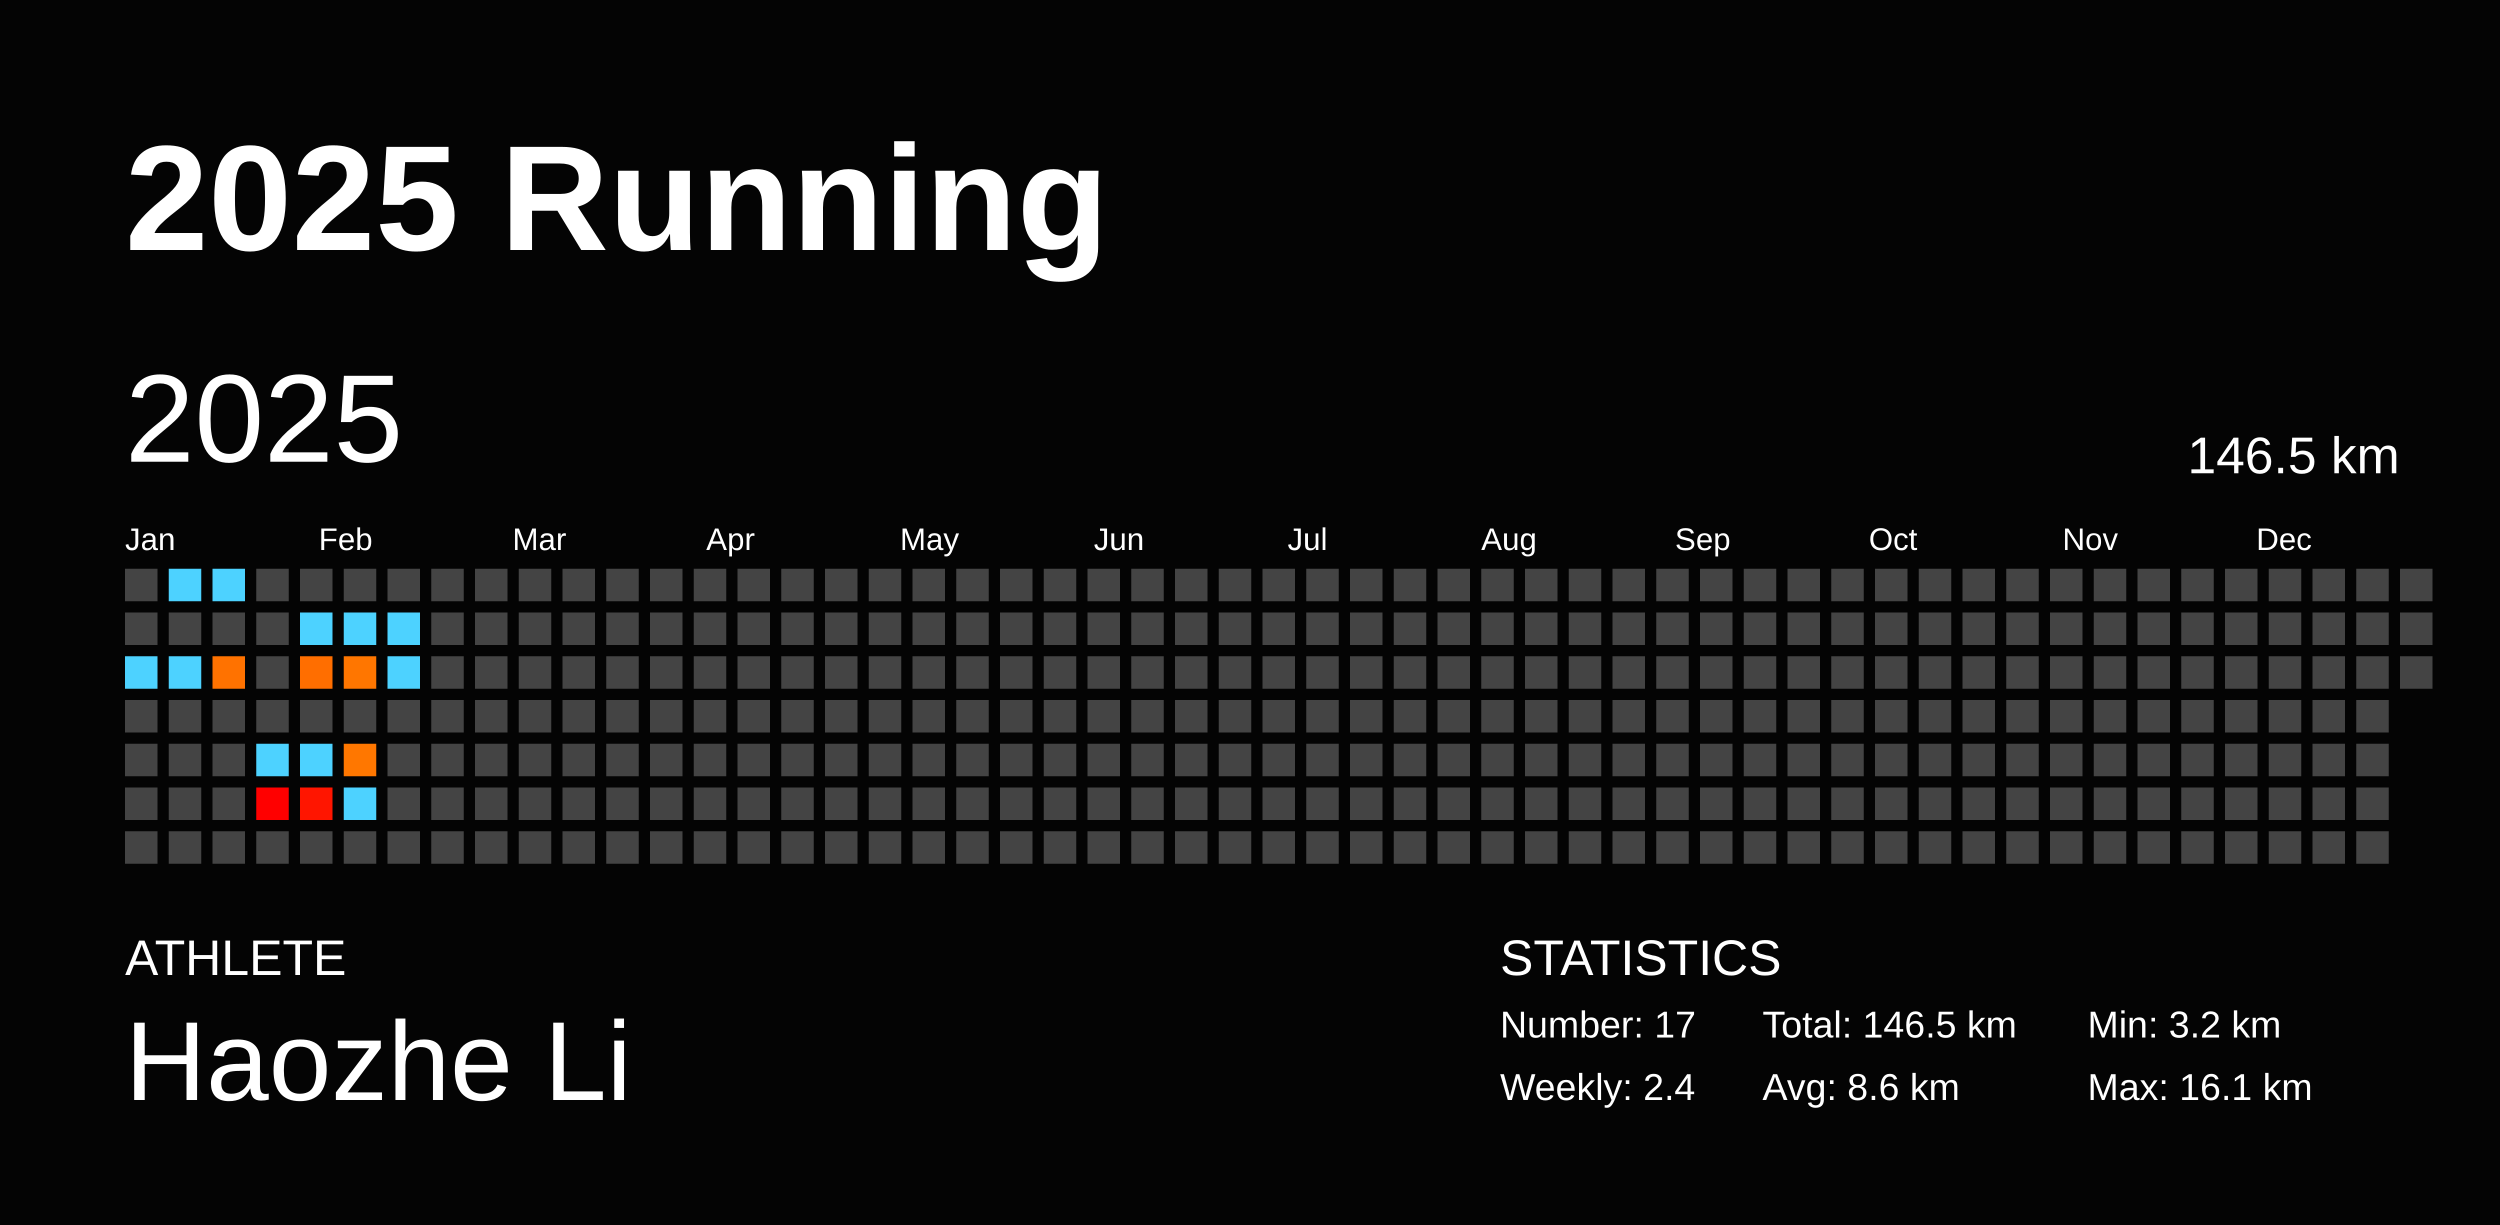
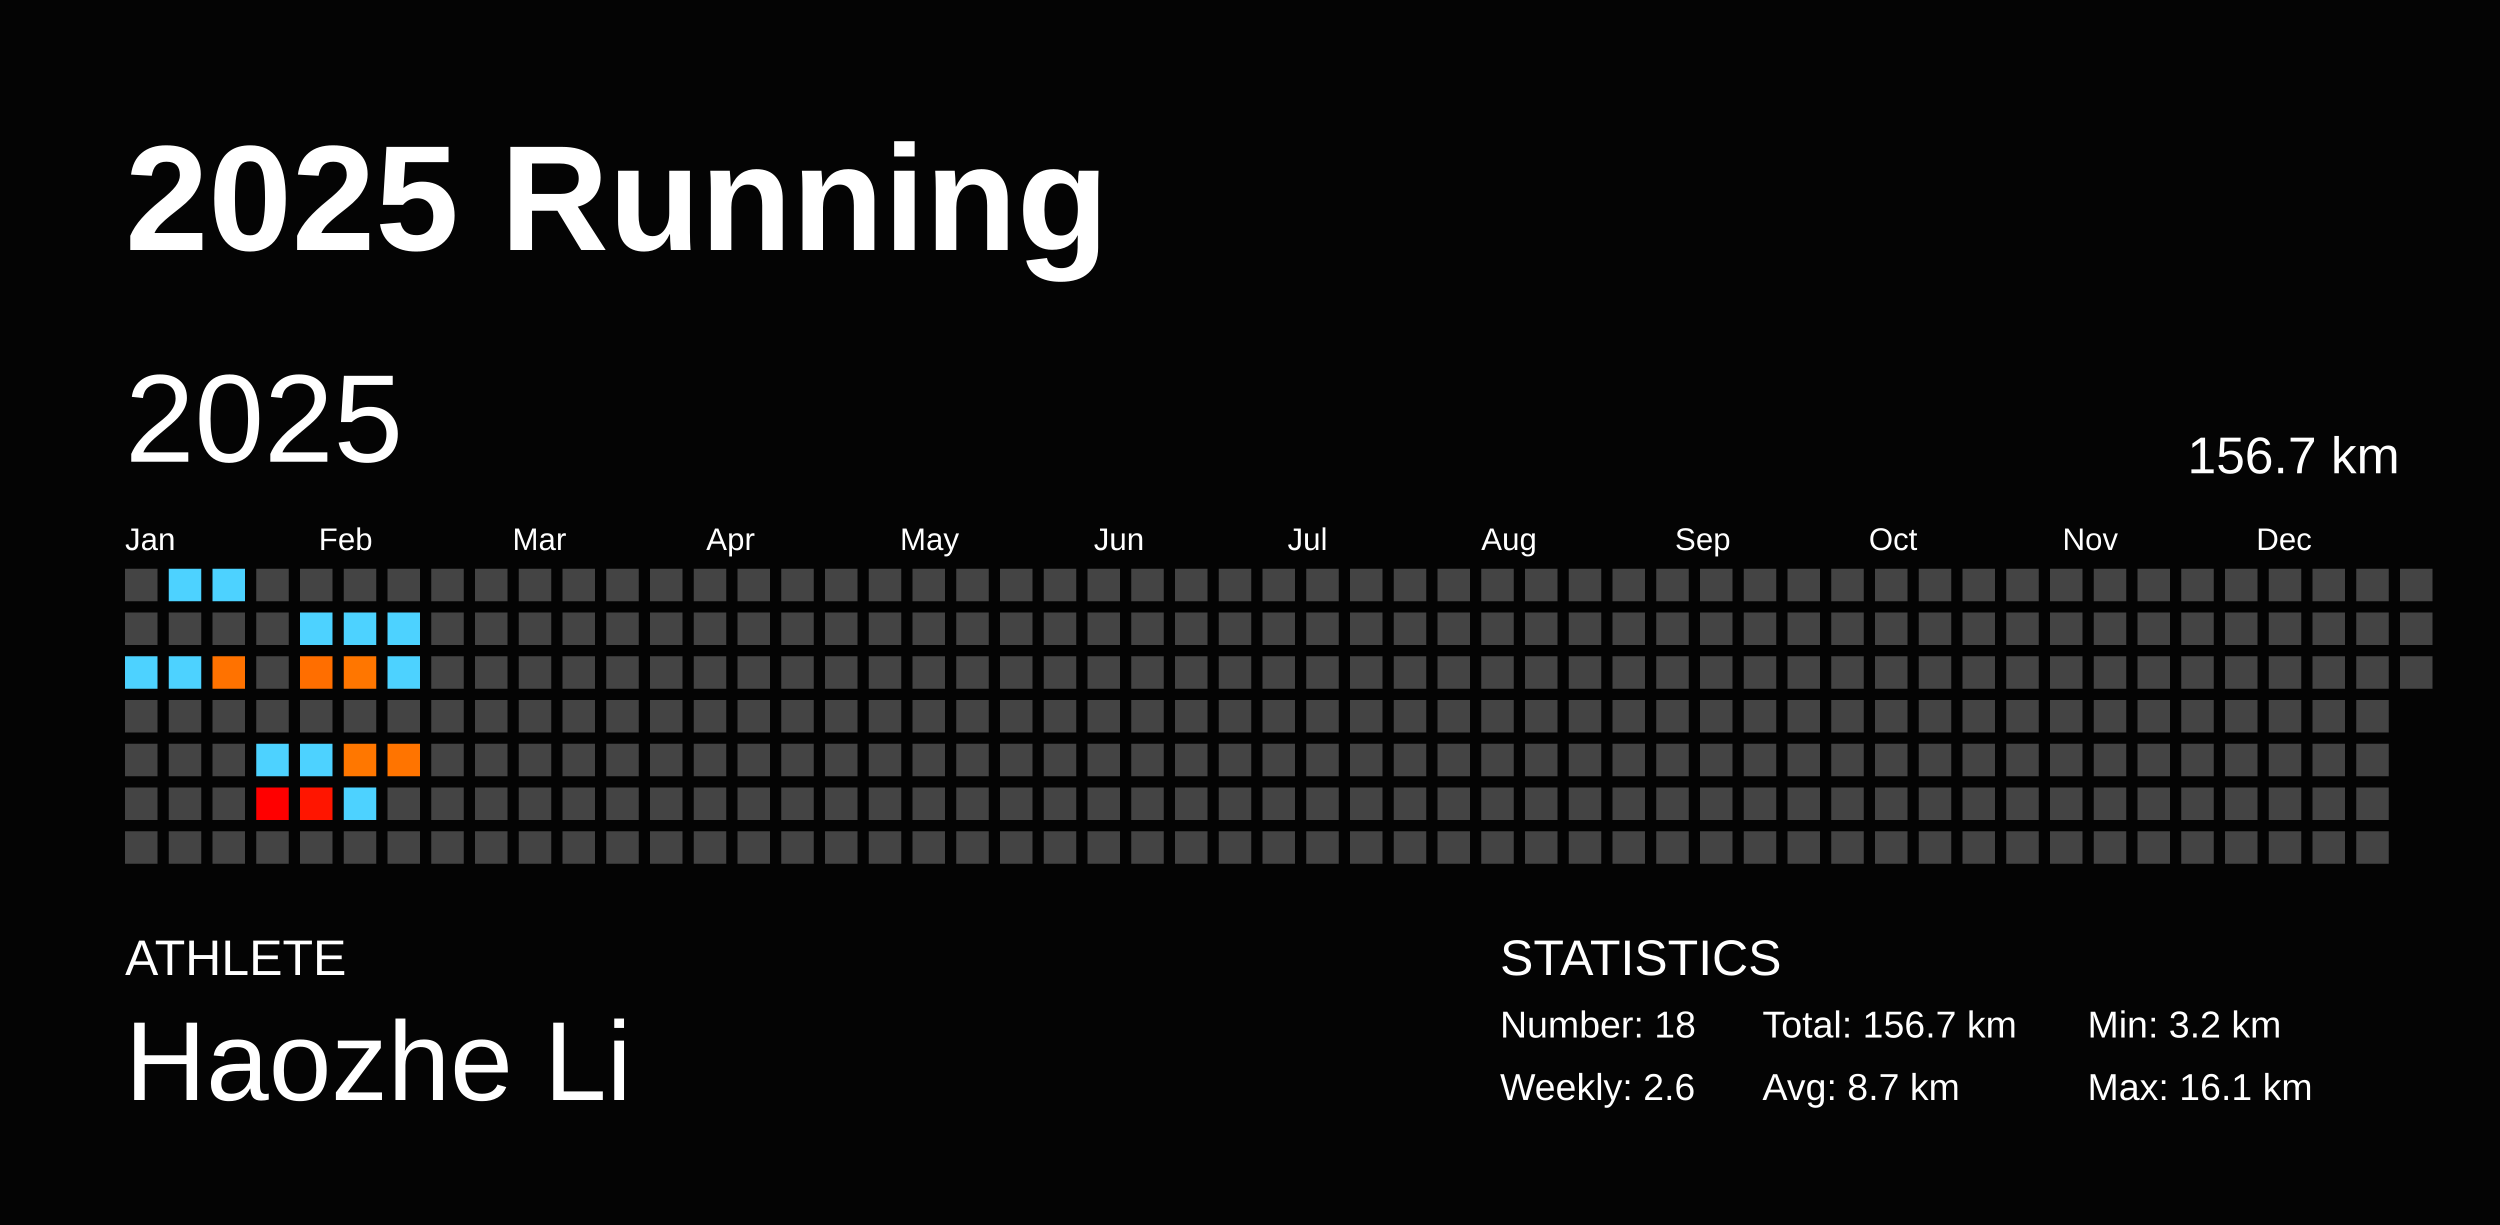
<svg xmlns="http://www.w3.org/2000/svg" baseProfile="full" height="98mm" version="1.1" viewBox="0,0,200,98" width="200mm">
  <defs />
  <rect fill="#040404" height="98" width="200" x="0" y="0" />
  <text fill="#FFFFFF" style="font-size:12px; font-family:Arial; font-weight:bold;" x="10" y="20">2025 Running</text>
  <text fill="#FFFFFF" style="font-size:4px; font-family:Arial" x="10" y="78">ATHLETE</text>
  <text fill="#FFFFFF" style="font-size:9px; font-family:Arial" x="10" y="88">Haozhe Li</text>
  <text fill="#FFFFFF" style="font-size:4px; font-family:Arial" x="120" y="78">STATISTICS</text>
-   <text fill="#FFFFFF" style="font-size:3px; font-family:Arial" x="120" y="83">Number: 17</text>
-   <text fill="#FFFFFF" style="font-size:3px; font-family:Arial" x="120" y="88">Weekly: 2.4</text>
-   <text fill="#FFFFFF" style="font-size:3px; font-family:Arial" x="141" y="83">Total: 146.5 km</text>
-   <text fill="#FFFFFF" style="font-size:3px; font-family:Arial" x="141" y="88">Avg: 8.6 km</text>
+   <text fill="#FFFFFF" style="font-size:3px; font-family:Arial" x="120" y="83">Number: 18</text>
+   <text fill="#FFFFFF" style="font-size:3px; font-family:Arial" x="120" y="88">Weekly: 2.6</text>
+   <text fill="#FFFFFF" style="font-size:3px; font-family:Arial" x="141" y="83">Total: 156.7 km</text>
+   <text fill="#FFFFFF" style="font-size:3px; font-family:Arial" x="141" y="88">Avg: 8.7 km</text>
  <text fill="#FFFFFF" style="font-size:3px; font-family:Arial" x="167" y="83">Min: 3.2 km</text>
  <text fill="#FFFFFF" style="font-size:3px; font-family:Arial" x="167" y="88">Max: 16.1 km</text>
  <text dominant-baseline="hanging" fill="#FFFFFF" style="font-size:10.0px; font-family:Arial;" x="10" y="30">2025</text>
-   <text dominant-baseline="hanging" fill="#FFFFFF" style="font-size:4.125px; font-family:Arial;" x="175" y="35">146.5 km</text>
+   <text dominant-baseline="hanging" fill="#FFFFFF" style="font-size:4.125px; font-family:Arial;" x="175" y="35">156.7 km</text>
  <text fill="#FFFFFF" style="font-size:2.5px; font-family:Arial" x="10.0" y="44">Jan</text>
  <text fill="#FFFFFF" style="font-size:2.5px; font-family:Arial" x="25.5" y="44">Feb</text>
  <text fill="#FFFFFF" style="font-size:2.5px; font-family:Arial" x="41.0" y="44">Mar</text>
  <text fill="#FFFFFF" style="font-size:2.5px; font-family:Arial" x="56.5" y="44">Apr</text>
  <text fill="#FFFFFF" style="font-size:2.5px; font-family:Arial" x="72.0" y="44">May</text>
  <text fill="#FFFFFF" style="font-size:2.5px; font-family:Arial" x="87.5" y="44">Jun</text>
  <text fill="#FFFFFF" style="font-size:2.5px; font-family:Arial" x="103.0" y="44">Jul</text>
  <text fill="#FFFFFF" style="font-size:2.5px; font-family:Arial" x="118.5" y="44">Aug</text>
  <text fill="#FFFFFF" style="font-size:2.5px; font-family:Arial" x="134.0" y="44">Sep</text>
  <text fill="#FFFFFF" style="font-size:2.5px; font-family:Arial" x="149.5" y="44">Oct</text>
  <text fill="#FFFFFF" style="font-size:2.5px; font-family:Arial" x="165.0" y="44">Nov</text>
  <text fill="#FFFFFF" style="font-size:2.5px; font-family:Arial" x="180.5" y="44">Dec</text>
  <rect fill="#444444" height="2.6" width="2.6" x="10.0" y="45.5" />
  <rect fill="#444444" height="2.6" width="2.6" x="10.0" y="49.0" />
  <rect fill="#4dd2ff" height="2.6" width="2.6" x="10.0" y="52.5" />
  <rect fill="#444444" height="2.6" width="2.6" x="10.0" y="56.0" />
  <rect fill="#444444" height="2.6" width="2.6" x="10.0" y="59.5" />
  <rect fill="#444444" height="2.6" width="2.6" x="10.0" y="63.0" />
  <rect fill="#444444" height="2.6" width="2.6" x="10.0" y="66.5" />
  <rect fill="#4dd2ff" height="2.6" width="2.6" x="13.5" y="45.5" />
  <rect fill="#444444" height="2.6" width="2.6" x="13.5" y="49.0" />
  <rect fill="#4dd2ff" height="2.6" width="2.6" x="13.5" y="52.5" />
  <rect fill="#444444" height="2.6" width="2.6" x="13.5" y="56.0" />
  <rect fill="#444444" height="2.6" width="2.6" x="13.5" y="59.5" />
  <rect fill="#444444" height="2.6" width="2.6" x="13.5" y="63.0" />
  <rect fill="#444444" height="2.6" width="2.6" x="13.5" y="66.5" />
  <rect fill="#4dd2ff" height="2.6" width="2.6" x="17.0" y="45.5" />
  <rect fill="#444444" height="2.6" width="2.6" x="17.0" y="49.0" />
  <rect fill="#ff7200" height="2.6" width="2.6" x="17.0" y="52.5" />
  <rect fill="#444444" height="2.6" width="2.6" x="17.0" y="56.0" />
  <rect fill="#444444" height="2.6" width="2.6" x="17.0" y="59.5" />
  <rect fill="#444444" height="2.6" width="2.6" x="17.0" y="63.0" />
  <rect fill="#444444" height="2.6" width="2.6" x="17.0" y="66.5" />
  <rect fill="#444444" height="2.6" width="2.6" x="20.5" y="45.5" />
  <rect fill="#444444" height="2.6" width="2.6" x="20.5" y="49.0" />
  <rect fill="#444444" height="2.6" width="2.6" x="20.5" y="52.5" />
  <rect fill="#444444" height="2.6" width="2.6" x="20.5" y="56.0" />
  <rect fill="#4dd2ff" height="2.6" width="2.6" x="20.5" y="59.5" />
  <rect fill="#ff0000" height="2.6" width="2.6" x="20.5" y="63.0" />
  <rect fill="#444444" height="2.6" width="2.6" x="20.5" y="66.5" />
  <rect fill="#444444" height="2.6" width="2.6" x="24.0" y="45.5" />
  <rect fill="#4dd2ff" height="2.6" width="2.6" x="24.0" y="49.0" />
  <rect fill="#ff6e00" height="2.6" width="2.6" x="24.0" y="52.5" />
  <rect fill="#444444" height="2.6" width="2.6" x="24.0" y="56.0" />
  <rect fill="#4dd2ff" height="2.6" width="2.6" x="24.0" y="59.5" />
  <rect fill="#ff1500" height="2.6" width="2.6" x="24.0" y="63.0" />
  <rect fill="#444444" height="2.6" width="2.6" x="24.0" y="66.5" />
  <rect fill="#444444" height="2.6" width="2.6" x="27.5" y="45.5" />
  <rect fill="#4dd2ff" height="2.6" width="2.6" x="27.5" y="49.0" />
  <rect fill="#ff7600" height="2.6" width="2.6" x="27.5" y="52.5" />
  <rect fill="#444444" height="2.6" width="2.6" x="27.5" y="56.0" />
  <rect fill="#ff7700" height="2.6" width="2.6" x="27.5" y="59.5" />
  <rect fill="#4dd2ff" height="2.6" width="2.6" x="27.5" y="63.0" />
  <rect fill="#444444" height="2.6" width="2.6" x="27.5" y="66.5" />
  <rect fill="#444444" height="2.6" width="2.6" x="31.0" y="45.5" />
  <rect fill="#4dd2ff" height="2.6" width="2.6" x="31.0" y="49.0" />
  <rect fill="#4dd2ff" height="2.6" width="2.6" x="31.0" y="52.5" />
  <rect fill="#444444" height="2.6" width="2.6" x="31.0" y="56.0" />
-   <rect fill="#444444" height="2.6" width="2.6" x="31.0" y="59.5" />
+   <rect fill="#ff7400" height="2.6" width="2.6" x="31.0" y="59.5" />
  <rect fill="#444444" height="2.6" width="2.6" x="31.0" y="63.0" />
  <rect fill="#444444" height="2.6" width="2.6" x="31.0" y="66.5" />
  <rect fill="#444444" height="2.6" width="2.6" x="34.5" y="45.5" />
  <rect fill="#444444" height="2.6" width="2.6" x="34.5" y="49.0" />
  <rect fill="#444444" height="2.6" width="2.6" x="34.5" y="52.5" />
  <rect fill="#444444" height="2.6" width="2.6" x="34.5" y="56.0" />
  <rect fill="#444444" height="2.6" width="2.6" x="34.5" y="59.5" />
  <rect fill="#444444" height="2.6" width="2.6" x="34.5" y="63.0" />
  <rect fill="#444444" height="2.6" width="2.6" x="34.5" y="66.5" />
  <rect fill="#444444" height="2.6" width="2.6" x="38.0" y="45.5" />
  <rect fill="#444444" height="2.6" width="2.6" x="38.0" y="49.0" />
  <rect fill="#444444" height="2.6" width="2.6" x="38.0" y="52.5" />
  <rect fill="#444444" height="2.6" width="2.6" x="38.0" y="56.0" />
  <rect fill="#444444" height="2.6" width="2.6" x="38.0" y="59.5" />
  <rect fill="#444444" height="2.6" width="2.6" x="38.0" y="63.0" />
  <rect fill="#444444" height="2.6" width="2.6" x="38.0" y="66.5" />
  <rect fill="#444444" height="2.6" width="2.6" x="41.5" y="45.5" />
  <rect fill="#444444" height="2.6" width="2.6" x="41.5" y="49.0" />
  <rect fill="#444444" height="2.6" width="2.6" x="41.5" y="52.5" />
  <rect fill="#444444" height="2.6" width="2.6" x="41.5" y="56.0" />
  <rect fill="#444444" height="2.6" width="2.6" x="41.5" y="59.5" />
  <rect fill="#444444" height="2.6" width="2.6" x="41.5" y="63.0" />
  <rect fill="#444444" height="2.6" width="2.6" x="41.5" y="66.5" />
  <rect fill="#444444" height="2.6" width="2.6" x="45.0" y="45.5" />
  <rect fill="#444444" height="2.6" width="2.6" x="45.0" y="49.0" />
  <rect fill="#444444" height="2.6" width="2.6" x="45.0" y="52.5" />
  <rect fill="#444444" height="2.6" width="2.6" x="45.0" y="56.0" />
  <rect fill="#444444" height="2.6" width="2.6" x="45.0" y="59.5" />
  <rect fill="#444444" height="2.6" width="2.6" x="45.0" y="63.0" />
  <rect fill="#444444" height="2.6" width="2.6" x="45.0" y="66.5" />
  <rect fill="#444444" height="2.6" width="2.6" x="48.5" y="45.5" />
  <rect fill="#444444" height="2.6" width="2.6" x="48.5" y="49.0" />
  <rect fill="#444444" height="2.6" width="2.6" x="48.5" y="52.5" />
  <rect fill="#444444" height="2.6" width="2.6" x="48.5" y="56.0" />
  <rect fill="#444444" height="2.6" width="2.6" x="48.5" y="59.5" />
  <rect fill="#444444" height="2.6" width="2.6" x="48.5" y="63.0" />
  <rect fill="#444444" height="2.6" width="2.6" x="48.5" y="66.5" />
  <rect fill="#444444" height="2.6" width="2.6" x="52.0" y="45.5" />
  <rect fill="#444444" height="2.6" width="2.6" x="52.0" y="49.0" />
  <rect fill="#444444" height="2.6" width="2.6" x="52.0" y="52.5" />
  <rect fill="#444444" height="2.6" width="2.6" x="52.0" y="56.0" />
  <rect fill="#444444" height="2.6" width="2.6" x="52.0" y="59.5" />
  <rect fill="#444444" height="2.6" width="2.6" x="52.0" y="63.0" />
  <rect fill="#444444" height="2.6" width="2.6" x="52.0" y="66.5" />
  <rect fill="#444444" height="2.6" width="2.6" x="55.5" y="45.5" />
  <rect fill="#444444" height="2.6" width="2.6" x="55.5" y="49.0" />
  <rect fill="#444444" height="2.6" width="2.6" x="55.5" y="52.5" />
  <rect fill="#444444" height="2.6" width="2.6" x="55.5" y="56.0" />
  <rect fill="#444444" height="2.6" width="2.6" x="55.5" y="59.5" />
  <rect fill="#444444" height="2.6" width="2.6" x="55.5" y="63.0" />
  <rect fill="#444444" height="2.6" width="2.6" x="55.5" y="66.5" />
  <rect fill="#444444" height="2.6" width="2.6" x="59.0" y="45.5" />
  <rect fill="#444444" height="2.6" width="2.6" x="59.0" y="49.0" />
  <rect fill="#444444" height="2.6" width="2.6" x="59.0" y="52.5" />
  <rect fill="#444444" height="2.6" width="2.6" x="59.0" y="56.0" />
  <rect fill="#444444" height="2.6" width="2.6" x="59.0" y="59.5" />
  <rect fill="#444444" height="2.6" width="2.6" x="59.0" y="63.0" />
  <rect fill="#444444" height="2.6" width="2.6" x="59.0" y="66.5" />
  <rect fill="#444444" height="2.6" width="2.6" x="62.5" y="45.5" />
  <rect fill="#444444" height="2.6" width="2.6" x="62.5" y="49.0" />
  <rect fill="#444444" height="2.6" width="2.6" x="62.5" y="52.5" />
  <rect fill="#444444" height="2.6" width="2.6" x="62.5" y="56.0" />
  <rect fill="#444444" height="2.6" width="2.6" x="62.5" y="59.5" />
  <rect fill="#444444" height="2.6" width="2.6" x="62.5" y="63.0" />
  <rect fill="#444444" height="2.6" width="2.6" x="62.5" y="66.5" />
  <rect fill="#444444" height="2.6" width="2.6" x="66.0" y="45.5" />
  <rect fill="#444444" height="2.6" width="2.6" x="66.0" y="49.0" />
  <rect fill="#444444" height="2.6" width="2.6" x="66.0" y="52.5" />
  <rect fill="#444444" height="2.6" width="2.6" x="66.0" y="56.0" />
  <rect fill="#444444" height="2.6" width="2.6" x="66.0" y="59.5" />
  <rect fill="#444444" height="2.6" width="2.6" x="66.0" y="63.0" />
  <rect fill="#444444" height="2.6" width="2.6" x="66.0" y="66.5" />
  <rect fill="#444444" height="2.6" width="2.6" x="69.5" y="45.5" />
  <rect fill="#444444" height="2.6" width="2.6" x="69.5" y="49.0" />
  <rect fill="#444444" height="2.6" width="2.6" x="69.5" y="52.5" />
  <rect fill="#444444" height="2.6" width="2.6" x="69.5" y="56.0" />
  <rect fill="#444444" height="2.6" width="2.6" x="69.5" y="59.5" />
  <rect fill="#444444" height="2.6" width="2.6" x="69.5" y="63.0" />
  <rect fill="#444444" height="2.6" width="2.6" x="69.5" y="66.5" />
  <rect fill="#444444" height="2.6" width="2.6" x="73.0" y="45.5" />
  <rect fill="#444444" height="2.6" width="2.6" x="73.0" y="49.0" />
  <rect fill="#444444" height="2.6" width="2.6" x="73.0" y="52.5" />
  <rect fill="#444444" height="2.6" width="2.6" x="73.0" y="56.0" />
  <rect fill="#444444" height="2.6" width="2.6" x="73.0" y="59.5" />
  <rect fill="#444444" height="2.6" width="2.6" x="73.0" y="63.0" />
  <rect fill="#444444" height="2.6" width="2.6" x="73.0" y="66.5" />
  <rect fill="#444444" height="2.6" width="2.6" x="76.5" y="45.5" />
  <rect fill="#444444" height="2.6" width="2.6" x="76.5" y="49.0" />
  <rect fill="#444444" height="2.6" width="2.6" x="76.5" y="52.5" />
  <rect fill="#444444" height="2.6" width="2.6" x="76.5" y="56.0" />
  <rect fill="#444444" height="2.6" width="2.6" x="76.5" y="59.5" />
  <rect fill="#444444" height="2.6" width="2.6" x="76.5" y="63.0" />
  <rect fill="#444444" height="2.6" width="2.6" x="76.5" y="66.5" />
  <rect fill="#444444" height="2.6" width="2.6" x="80.0" y="45.5" />
  <rect fill="#444444" height="2.6" width="2.6" x="80.0" y="49.0" />
  <rect fill="#444444" height="2.6" width="2.6" x="80.0" y="52.5" />
  <rect fill="#444444" height="2.6" width="2.6" x="80.0" y="56.0" />
  <rect fill="#444444" height="2.6" width="2.6" x="80.0" y="59.5" />
  <rect fill="#444444" height="2.6" width="2.6" x="80.0" y="63.0" />
  <rect fill="#444444" height="2.6" width="2.6" x="80.0" y="66.5" />
  <rect fill="#444444" height="2.6" width="2.6" x="83.5" y="45.5" />
  <rect fill="#444444" height="2.6" width="2.6" x="83.5" y="49.0" />
  <rect fill="#444444" height="2.6" width="2.6" x="83.5" y="52.5" />
  <rect fill="#444444" height="2.6" width="2.6" x="83.5" y="56.0" />
  <rect fill="#444444" height="2.6" width="2.6" x="83.5" y="59.5" />
  <rect fill="#444444" height="2.6" width="2.6" x="83.5" y="63.0" />
  <rect fill="#444444" height="2.6" width="2.6" x="83.5" y="66.5" />
  <rect fill="#444444" height="2.6" width="2.6" x="87.0" y="45.5" />
  <rect fill="#444444" height="2.6" width="2.6" x="87.0" y="49.0" />
  <rect fill="#444444" height="2.6" width="2.6" x="87.0" y="52.5" />
  <rect fill="#444444" height="2.6" width="2.6" x="87.0" y="56.0" />
  <rect fill="#444444" height="2.6" width="2.6" x="87.0" y="59.5" />
  <rect fill="#444444" height="2.6" width="2.6" x="87.0" y="63.0" />
  <rect fill="#444444" height="2.6" width="2.6" x="87.0" y="66.5" />
  <rect fill="#444444" height="2.6" width="2.6" x="90.5" y="45.5" />
  <rect fill="#444444" height="2.6" width="2.6" x="90.5" y="49.0" />
  <rect fill="#444444" height="2.6" width="2.6" x="90.5" y="52.5" />
  <rect fill="#444444" height="2.6" width="2.6" x="90.5" y="56.0" />
  <rect fill="#444444" height="2.6" width="2.6" x="90.5" y="59.5" />
  <rect fill="#444444" height="2.6" width="2.6" x="90.5" y="63.0" />
  <rect fill="#444444" height="2.6" width="2.6" x="90.5" y="66.5" />
  <rect fill="#444444" height="2.6" width="2.6" x="94.0" y="45.5" />
  <rect fill="#444444" height="2.6" width="2.6" x="94.0" y="49.0" />
  <rect fill="#444444" height="2.6" width="2.6" x="94.0" y="52.5" />
  <rect fill="#444444" height="2.6" width="2.6" x="94.0" y="56.0" />
  <rect fill="#444444" height="2.6" width="2.6" x="94.0" y="59.5" />
  <rect fill="#444444" height="2.6" width="2.6" x="94.0" y="63.0" />
  <rect fill="#444444" height="2.6" width="2.6" x="94.0" y="66.5" />
  <rect fill="#444444" height="2.6" width="2.6" x="97.5" y="45.5" />
  <rect fill="#444444" height="2.6" width="2.6" x="97.5" y="49.0" />
  <rect fill="#444444" height="2.6" width="2.6" x="97.5" y="52.5" />
  <rect fill="#444444" height="2.6" width="2.6" x="97.5" y="56.0" />
  <rect fill="#444444" height="2.6" width="2.6" x="97.5" y="59.5" />
  <rect fill="#444444" height="2.6" width="2.6" x="97.5" y="63.0" />
  <rect fill="#444444" height="2.6" width="2.6" x="97.5" y="66.5" />
  <rect fill="#444444" height="2.6" width="2.6" x="101.0" y="45.5" />
  <rect fill="#444444" height="2.6" width="2.6" x="101.0" y="49.0" />
  <rect fill="#444444" height="2.6" width="2.6" x="101.0" y="52.5" />
  <rect fill="#444444" height="2.6" width="2.6" x="101.0" y="56.0" />
  <rect fill="#444444" height="2.6" width="2.6" x="101.0" y="59.5" />
  <rect fill="#444444" height="2.6" width="2.6" x="101.0" y="63.0" />
  <rect fill="#444444" height="2.6" width="2.6" x="101.0" y="66.5" />
  <rect fill="#444444" height="2.6" width="2.6" x="104.5" y="45.5" />
  <rect fill="#444444" height="2.6" width="2.6" x="104.5" y="49.0" />
  <rect fill="#444444" height="2.6" width="2.6" x="104.5" y="52.5" />
  <rect fill="#444444" height="2.6" width="2.6" x="104.5" y="56.0" />
  <rect fill="#444444" height="2.6" width="2.6" x="104.5" y="59.5" />
  <rect fill="#444444" height="2.6" width="2.6" x="104.5" y="63.0" />
  <rect fill="#444444" height="2.6" width="2.6" x="104.5" y="66.5" />
  <rect fill="#444444" height="2.6" width="2.6" x="108.0" y="45.5" />
  <rect fill="#444444" height="2.6" width="2.6" x="108.0" y="49.0" />
  <rect fill="#444444" height="2.6" width="2.6" x="108.0" y="52.5" />
  <rect fill="#444444" height="2.6" width="2.6" x="108.0" y="56.0" />
  <rect fill="#444444" height="2.6" width="2.6" x="108.0" y="59.5" />
  <rect fill="#444444" height="2.6" width="2.6" x="108.0" y="63.0" />
  <rect fill="#444444" height="2.6" width="2.6" x="108.0" y="66.5" />
  <rect fill="#444444" height="2.6" width="2.6" x="111.5" y="45.5" />
  <rect fill="#444444" height="2.6" width="2.6" x="111.5" y="49.0" />
  <rect fill="#444444" height="2.6" width="2.6" x="111.5" y="52.5" />
  <rect fill="#444444" height="2.6" width="2.6" x="111.5" y="56.0" />
  <rect fill="#444444" height="2.6" width="2.6" x="111.5" y="59.5" />
  <rect fill="#444444" height="2.6" width="2.6" x="111.5" y="63.0" />
  <rect fill="#444444" height="2.6" width="2.6" x="111.5" y="66.5" />
  <rect fill="#444444" height="2.6" width="2.6" x="115.0" y="45.5" />
  <rect fill="#444444" height="2.6" width="2.6" x="115.0" y="49.0" />
  <rect fill="#444444" height="2.6" width="2.6" x="115.0" y="52.5" />
  <rect fill="#444444" height="2.6" width="2.6" x="115.0" y="56.0" />
  <rect fill="#444444" height="2.6" width="2.6" x="115.0" y="59.5" />
  <rect fill="#444444" height="2.6" width="2.6" x="115.0" y="63.0" />
  <rect fill="#444444" height="2.6" width="2.6" x="115.0" y="66.5" />
  <rect fill="#444444" height="2.6" width="2.6" x="118.5" y="45.5" />
  <rect fill="#444444" height="2.6" width="2.6" x="118.5" y="49.0" />
  <rect fill="#444444" height="2.6" width="2.6" x="118.5" y="52.5" />
  <rect fill="#444444" height="2.6" width="2.6" x="118.5" y="56.0" />
  <rect fill="#444444" height="2.6" width="2.6" x="118.5" y="59.5" />
  <rect fill="#444444" height="2.6" width="2.6" x="118.5" y="63.0" />
  <rect fill="#444444" height="2.6" width="2.6" x="118.5" y="66.5" />
  <rect fill="#444444" height="2.6" width="2.6" x="122.0" y="45.5" />
  <rect fill="#444444" height="2.6" width="2.6" x="122.0" y="49.0" />
  <rect fill="#444444" height="2.6" width="2.6" x="122.0" y="52.5" />
  <rect fill="#444444" height="2.6" width="2.6" x="122.0" y="56.0" />
  <rect fill="#444444" height="2.6" width="2.6" x="122.0" y="59.5" />
  <rect fill="#444444" height="2.6" width="2.6" x="122.0" y="63.0" />
  <rect fill="#444444" height="2.6" width="2.6" x="122.0" y="66.5" />
  <rect fill="#444444" height="2.6" width="2.6" x="125.5" y="45.5" />
  <rect fill="#444444" height="2.6" width="2.6" x="125.5" y="49.0" />
  <rect fill="#444444" height="2.6" width="2.6" x="125.5" y="52.5" />
  <rect fill="#444444" height="2.6" width="2.6" x="125.5" y="56.0" />
  <rect fill="#444444" height="2.6" width="2.6" x="125.5" y="59.5" />
  <rect fill="#444444" height="2.6" width="2.6" x="125.5" y="63.0" />
  <rect fill="#444444" height="2.6" width="2.6" x="125.5" y="66.5" />
  <rect fill="#444444" height="2.6" width="2.6" x="129.0" y="45.5" />
  <rect fill="#444444" height="2.6" width="2.6" x="129.0" y="49.0" />
  <rect fill="#444444" height="2.6" width="2.6" x="129.0" y="52.5" />
  <rect fill="#444444" height="2.6" width="2.6" x="129.0" y="56.0" />
  <rect fill="#444444" height="2.6" width="2.6" x="129.0" y="59.5" />
  <rect fill="#444444" height="2.6" width="2.6" x="129.0" y="63.0" />
  <rect fill="#444444" height="2.6" width="2.6" x="129.0" y="66.5" />
  <rect fill="#444444" height="2.6" width="2.6" x="132.5" y="45.5" />
  <rect fill="#444444" height="2.6" width="2.6" x="132.5" y="49.0" />
  <rect fill="#444444" height="2.6" width="2.6" x="132.5" y="52.5" />
  <rect fill="#444444" height="2.6" width="2.6" x="132.5" y="56.0" />
  <rect fill="#444444" height="2.6" width="2.6" x="132.5" y="59.5" />
  <rect fill="#444444" height="2.6" width="2.6" x="132.5" y="63.0" />
  <rect fill="#444444" height="2.6" width="2.6" x="132.5" y="66.5" />
  <rect fill="#444444" height="2.6" width="2.6" x="136.0" y="45.5" />
  <rect fill="#444444" height="2.6" width="2.6" x="136.0" y="49.0" />
  <rect fill="#444444" height="2.6" width="2.6" x="136.0" y="52.5" />
  <rect fill="#444444" height="2.6" width="2.6" x="136.0" y="56.0" />
  <rect fill="#444444" height="2.6" width="2.6" x="136.0" y="59.5" />
  <rect fill="#444444" height="2.6" width="2.6" x="136.0" y="63.0" />
  <rect fill="#444444" height="2.6" width="2.6" x="136.0" y="66.5" />
  <rect fill="#444444" height="2.6" width="2.6" x="139.5" y="45.5" />
  <rect fill="#444444" height="2.6" width="2.6" x="139.5" y="49.0" />
  <rect fill="#444444" height="2.6" width="2.6" x="139.5" y="52.5" />
  <rect fill="#444444" height="2.6" width="2.6" x="139.5" y="56.0" />
  <rect fill="#444444" height="2.6" width="2.6" x="139.5" y="59.5" />
  <rect fill="#444444" height="2.6" width="2.6" x="139.5" y="63.0" />
  <rect fill="#444444" height="2.6" width="2.6" x="139.5" y="66.5" />
  <rect fill="#444444" height="2.6" width="2.6" x="143.0" y="45.5" />
  <rect fill="#444444" height="2.6" width="2.6" x="143.0" y="49.0" />
  <rect fill="#444444" height="2.6" width="2.6" x="143.0" y="52.5" />
  <rect fill="#444444" height="2.6" width="2.6" x="143.0" y="56.0" />
  <rect fill="#444444" height="2.6" width="2.6" x="143.0" y="59.5" />
  <rect fill="#444444" height="2.6" width="2.6" x="143.0" y="63.0" />
  <rect fill="#444444" height="2.6" width="2.6" x="143.0" y="66.5" />
  <rect fill="#444444" height="2.6" width="2.6" x="146.5" y="45.5" />
  <rect fill="#444444" height="2.6" width="2.6" x="146.5" y="49.0" />
  <rect fill="#444444" height="2.6" width="2.6" x="146.5" y="52.5" />
  <rect fill="#444444" height="2.6" width="2.6" x="146.5" y="56.0" />
  <rect fill="#444444" height="2.6" width="2.6" x="146.5" y="59.5" />
  <rect fill="#444444" height="2.6" width="2.6" x="146.5" y="63.0" />
  <rect fill="#444444" height="2.6" width="2.6" x="146.5" y="66.5" />
  <rect fill="#444444" height="2.6" width="2.6" x="150.0" y="45.5" />
  <rect fill="#444444" height="2.6" width="2.6" x="150.0" y="49.0" />
  <rect fill="#444444" height="2.6" width="2.6" x="150.0" y="52.5" />
  <rect fill="#444444" height="2.6" width="2.6" x="150.0" y="56.0" />
  <rect fill="#444444" height="2.6" width="2.6" x="150.0" y="59.5" />
  <rect fill="#444444" height="2.6" width="2.6" x="150.0" y="63.0" />
  <rect fill="#444444" height="2.6" width="2.6" x="150.0" y="66.5" />
  <rect fill="#444444" height="2.6" width="2.6" x="153.5" y="45.5" />
  <rect fill="#444444" height="2.6" width="2.6" x="153.5" y="49.0" />
  <rect fill="#444444" height="2.6" width="2.6" x="153.5" y="52.5" />
  <rect fill="#444444" height="2.6" width="2.6" x="153.5" y="56.0" />
  <rect fill="#444444" height="2.6" width="2.6" x="153.5" y="59.5" />
  <rect fill="#444444" height="2.6" width="2.6" x="153.5" y="63.0" />
  <rect fill="#444444" height="2.6" width="2.6" x="153.5" y="66.5" />
  <rect fill="#444444" height="2.6" width="2.6" x="157.0" y="45.5" />
  <rect fill="#444444" height="2.6" width="2.6" x="157.0" y="49.0" />
  <rect fill="#444444" height="2.6" width="2.6" x="157.0" y="52.5" />
  <rect fill="#444444" height="2.6" width="2.6" x="157.0" y="56.0" />
  <rect fill="#444444" height="2.6" width="2.6" x="157.0" y="59.5" />
  <rect fill="#444444" height="2.6" width="2.6" x="157.0" y="63.0" />
  <rect fill="#444444" height="2.6" width="2.6" x="157.0" y="66.5" />
  <rect fill="#444444" height="2.6" width="2.6" x="160.5" y="45.5" />
  <rect fill="#444444" height="2.6" width="2.6" x="160.5" y="49.0" />
  <rect fill="#444444" height="2.6" width="2.6" x="160.5" y="52.5" />
  <rect fill="#444444" height="2.6" width="2.6" x="160.5" y="56.0" />
  <rect fill="#444444" height="2.6" width="2.6" x="160.5" y="59.5" />
  <rect fill="#444444" height="2.6" width="2.6" x="160.5" y="63.0" />
  <rect fill="#444444" height="2.6" width="2.6" x="160.5" y="66.5" />
  <rect fill="#444444" height="2.6" width="2.6" x="164.0" y="45.5" />
  <rect fill="#444444" height="2.6" width="2.6" x="164.0" y="49.0" />
  <rect fill="#444444" height="2.6" width="2.6" x="164.0" y="52.5" />
  <rect fill="#444444" height="2.6" width="2.6" x="164.0" y="56.0" />
  <rect fill="#444444" height="2.6" width="2.6" x="164.0" y="59.5" />
  <rect fill="#444444" height="2.6" width="2.6" x="164.0" y="63.0" />
  <rect fill="#444444" height="2.6" width="2.6" x="164.0" y="66.5" />
  <rect fill="#444444" height="2.6" width="2.6" x="167.5" y="45.5" />
  <rect fill="#444444" height="2.6" width="2.6" x="167.5" y="49.0" />
  <rect fill="#444444" height="2.6" width="2.6" x="167.5" y="52.5" />
  <rect fill="#444444" height="2.6" width="2.6" x="167.5" y="56.0" />
  <rect fill="#444444" height="2.6" width="2.6" x="167.5" y="59.5" />
  <rect fill="#444444" height="2.6" width="2.6" x="167.5" y="63.0" />
  <rect fill="#444444" height="2.6" width="2.6" x="167.5" y="66.5" />
  <rect fill="#444444" height="2.6" width="2.6" x="171.0" y="45.5" />
  <rect fill="#444444" height="2.6" width="2.6" x="171.0" y="49.0" />
  <rect fill="#444444" height="2.6" width="2.6" x="171.0" y="52.5" />
  <rect fill="#444444" height="2.6" width="2.6" x="171.0" y="56.0" />
  <rect fill="#444444" height="2.6" width="2.6" x="171.0" y="59.5" />
  <rect fill="#444444" height="2.6" width="2.6" x="171.0" y="63.0" />
  <rect fill="#444444" height="2.6" width="2.6" x="171.0" y="66.5" />
  <rect fill="#444444" height="2.6" width="2.6" x="174.5" y="45.5" />
  <rect fill="#444444" height="2.6" width="2.6" x="174.5" y="49.0" />
  <rect fill="#444444" height="2.6" width="2.6" x="174.5" y="52.5" />
  <rect fill="#444444" height="2.6" width="2.6" x="174.5" y="56.0" />
  <rect fill="#444444" height="2.6" width="2.6" x="174.5" y="59.5" />
  <rect fill="#444444" height="2.6" width="2.6" x="174.5" y="63.0" />
  <rect fill="#444444" height="2.6" width="2.6" x="174.5" y="66.5" />
  <rect fill="#444444" height="2.6" width="2.6" x="178.0" y="45.5" />
  <rect fill="#444444" height="2.6" width="2.6" x="178.0" y="49.0" />
  <rect fill="#444444" height="2.6" width="2.6" x="178.0" y="52.5" />
  <rect fill="#444444" height="2.6" width="2.6" x="178.0" y="56.0" />
  <rect fill="#444444" height="2.6" width="2.6" x="178.0" y="59.5" />
  <rect fill="#444444" height="2.6" width="2.6" x="178.0" y="63.0" />
  <rect fill="#444444" height="2.6" width="2.6" x="178.0" y="66.5" />
  <rect fill="#444444" height="2.6" width="2.6" x="181.5" y="45.5" />
  <rect fill="#444444" height="2.6" width="2.6" x="181.5" y="49.0" />
  <rect fill="#444444" height="2.6" width="2.6" x="181.5" y="52.5" />
  <rect fill="#444444" height="2.6" width="2.6" x="181.5" y="56.0" />
  <rect fill="#444444" height="2.6" width="2.6" x="181.5" y="59.5" />
  <rect fill="#444444" height="2.6" width="2.6" x="181.5" y="63.0" />
  <rect fill="#444444" height="2.6" width="2.6" x="181.5" y="66.5" />
  <rect fill="#444444" height="2.6" width="2.6" x="185.0" y="45.5" />
  <rect fill="#444444" height="2.6" width="2.6" x="185.0" y="49.0" />
  <rect fill="#444444" height="2.6" width="2.6" x="185.0" y="52.5" />
  <rect fill="#444444" height="2.6" width="2.6" x="185.0" y="56.0" />
  <rect fill="#444444" height="2.6" width="2.6" x="185.0" y="59.5" />
  <rect fill="#444444" height="2.6" width="2.6" x="185.0" y="63.0" />
  <rect fill="#444444" height="2.6" width="2.6" x="185.0" y="66.5" />
  <rect fill="#444444" height="2.6" width="2.6" x="188.5" y="45.5" />
  <rect fill="#444444" height="2.6" width="2.6" x="188.5" y="49.0" />
  <rect fill="#444444" height="2.6" width="2.6" x="188.5" y="52.5" />
  <rect fill="#444444" height="2.6" width="2.6" x="188.5" y="56.0" />
  <rect fill="#444444" height="2.6" width="2.6" x="188.5" y="59.5" />
  <rect fill="#444444" height="2.6" width="2.6" x="188.5" y="63.0" />
  <rect fill="#444444" height="2.6" width="2.6" x="188.5" y="66.5" />
  <rect fill="#444444" height="2.6" width="2.6" x="192.0" y="45.5" />
  <rect fill="#444444" height="2.6" width="2.6" x="192.0" y="49.0" />
  <rect fill="#444444" height="2.6" width="2.6" x="192.0" y="52.5" />
</svg>
